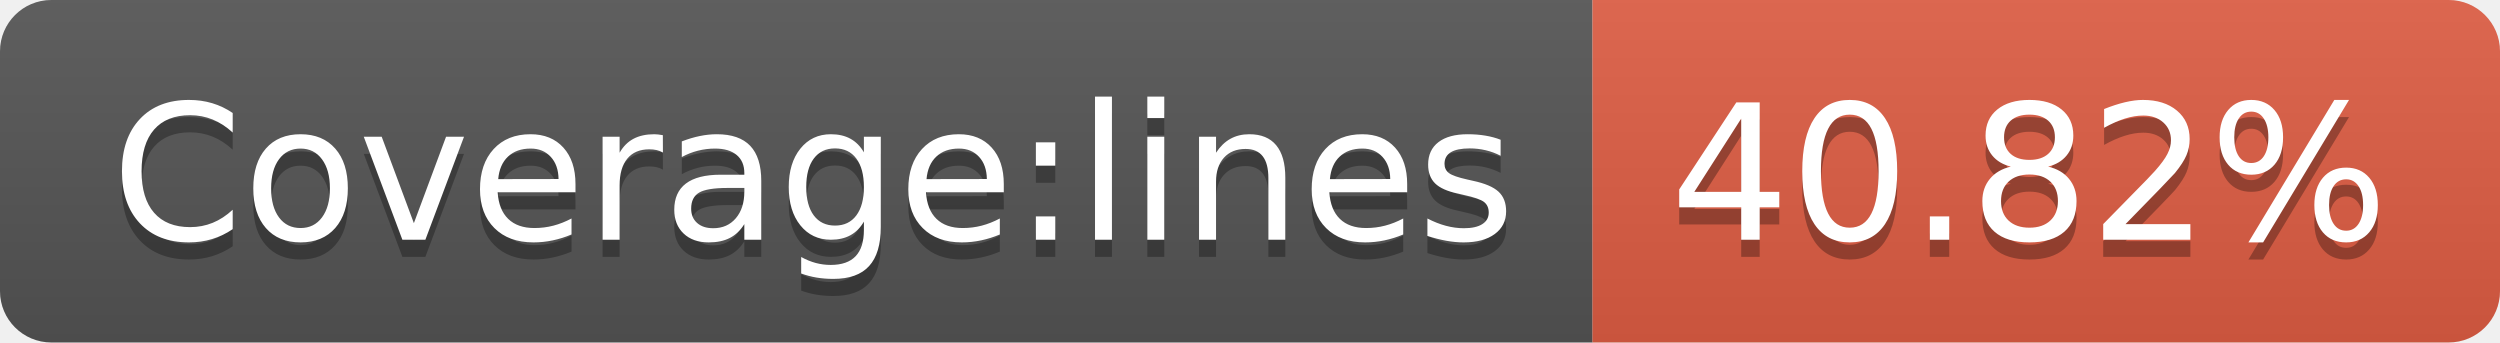
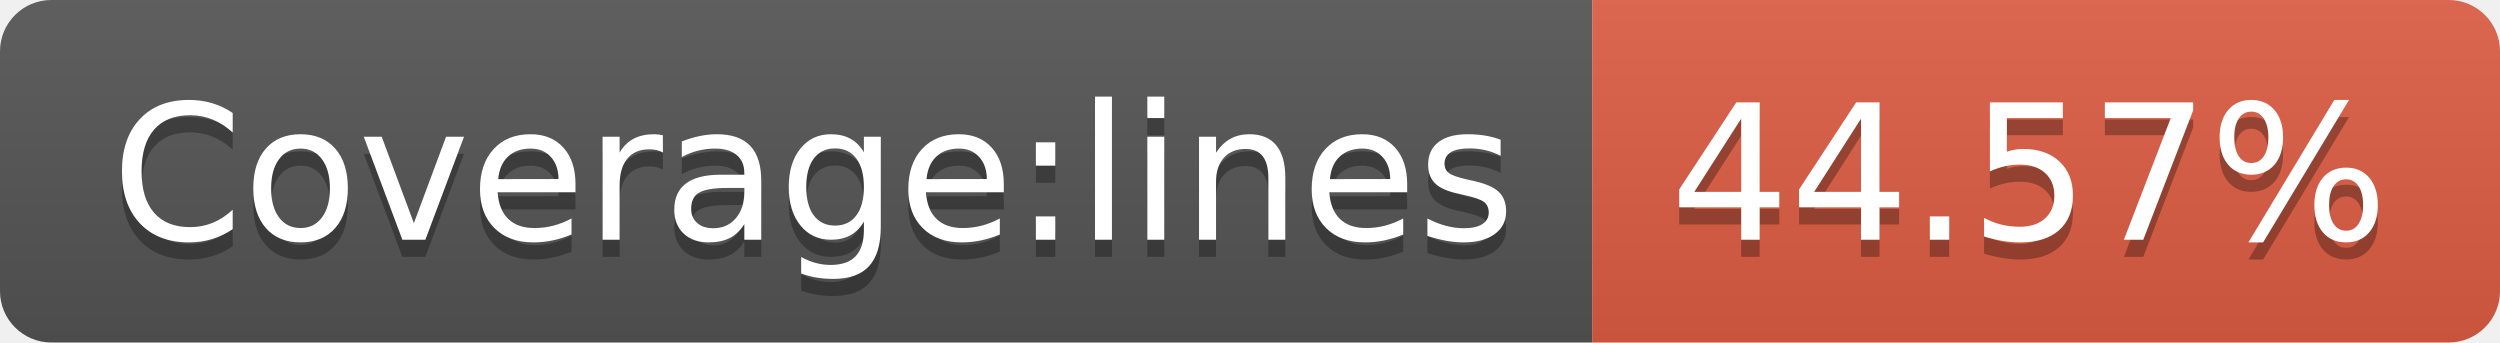
- <svg xmlns="http://www.w3.org/2000/svg" width="146" height="20" role="img" aria-label="Coverage:lines: 40.82%">
+ <svg xmlns="http://www.w3.org/2000/svg" width="146" height="20" role="img" aria-label="Coverage:lines: 44.57%">
  <linearGradient id="s" x2="0" y2="100%">
    <stop offset="0" stop-color="#bbb" stop-opacity=".1" />
    <stop offset="1" stop-opacity=".1" />
  </linearGradient>
  <clipPath id="r">
    <rect width="146" height="20" rx="3" fill="#fff" />
  </clipPath>
  <g clip-path="url(#r)">
    <rect width="93" height="20" fill="#555" />
    <rect x="93" width="53" height="20" fill="#e05d44" />
    <rect width="146" height="20" fill="url(#s)" />
  </g>
  <g fill="#fff" text-anchor="middle" font-family="Verdana,Geneva,DejaVu Sans,sans-serif" text-rendering="geometricPrecision" font-size="110">
    <text aria-hidden="true" x="475" y="150" fill="#010101" fill-opacity=".3" transform="scale(.1)" textLength="830">Coverage:lines</text>
    <text x="475" y="140" transform="scale(.1)" fill="#fff" textLength="830">Coverage:lines</text>
-     <text aria-hidden="true" x="1185" y="150" fill="#010101" fill-opacity=".3" transform="scale(.1)" textLength="430">40.82%</text>
-     <text x="1185" y="140" transform="scale(.1)" fill="#fff" textLength="430">40.82%</text>
+     <text aria-hidden="true" x="1185" y="150" fill="#010101" fill-opacity=".3" transform="scale(.1)" textLength="430">44.57%</text>
+     <text x="1185" y="140" transform="scale(.1)" fill="#fff" textLength="430">44.57%</text>
  </g>
</svg>
